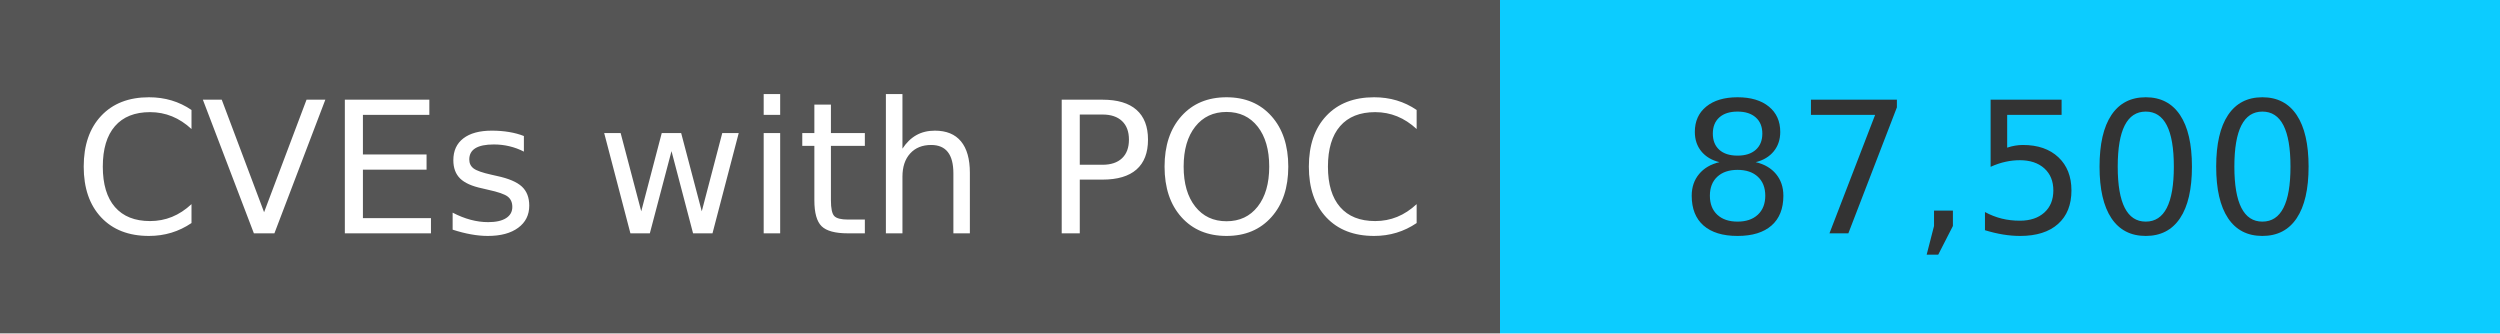
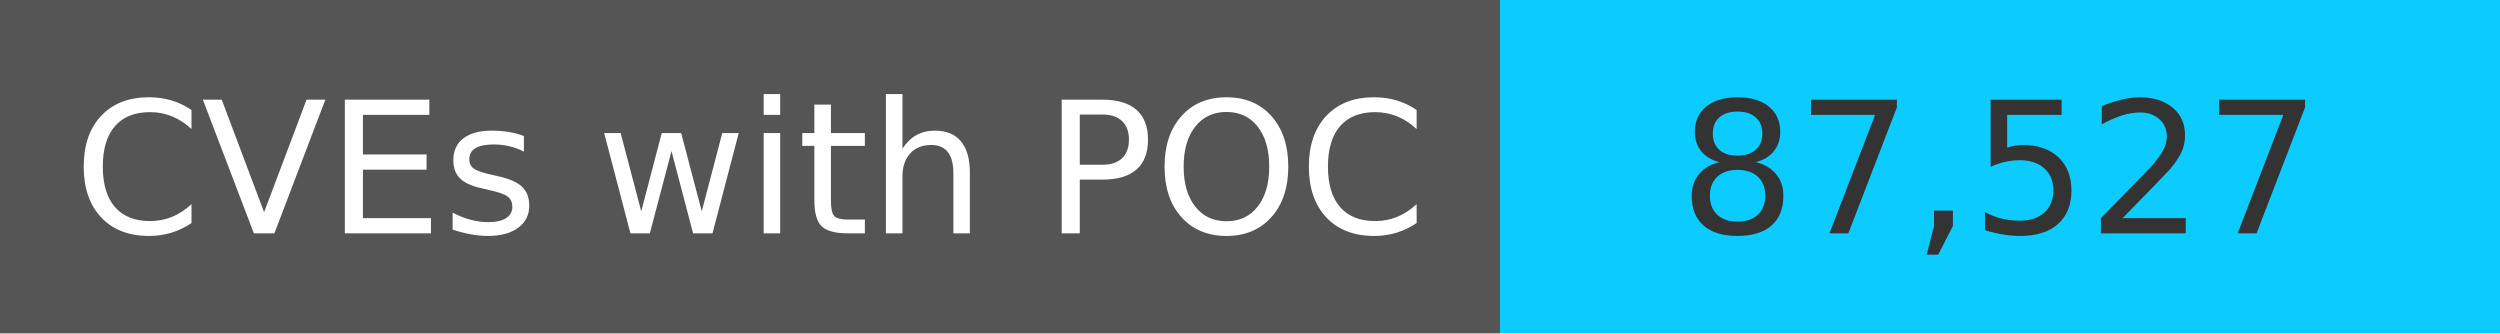
<svg xmlns="http://www.w3.org/2000/svg" width="150" height="20" role="img">
  <linearGradient id="s" x2="0" y2="100%">
    <stop offset="0" stop-color="#bbb" stop-opacity=".1" />
    <stop offset="1" stop-opacity=".1" />
  </linearGradient>
  <g>
    <rect width="90" height="20" fill="#555" />
    <rect x="90" width="267" height="20" fill="#0cccff" />
  </g>
  <g fill="#fff" text-anchor="middle" font-family="Verdana,Geneva,DejaVu Sans,sans-serif" text-rendering="geometricPrecision" font-size="110">
    <text x="450" y="140" transform="scale(.1)" fill="#fff">
            CVEs with POC
        </text>
    <text x="1200" y="140" transform="scale(.1)" fill="#333">
-             87,500
+             87,527
        </text>
  </g>
</svg>
